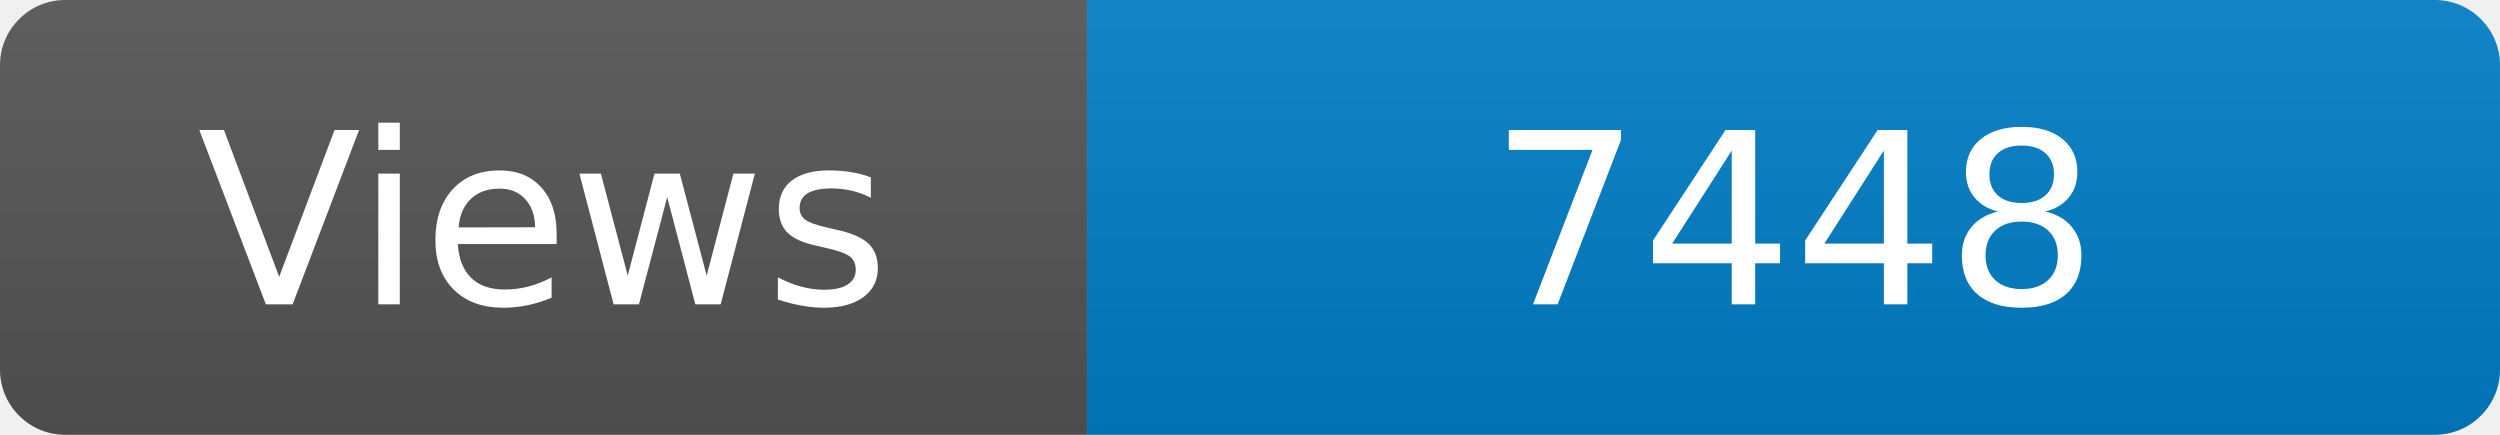
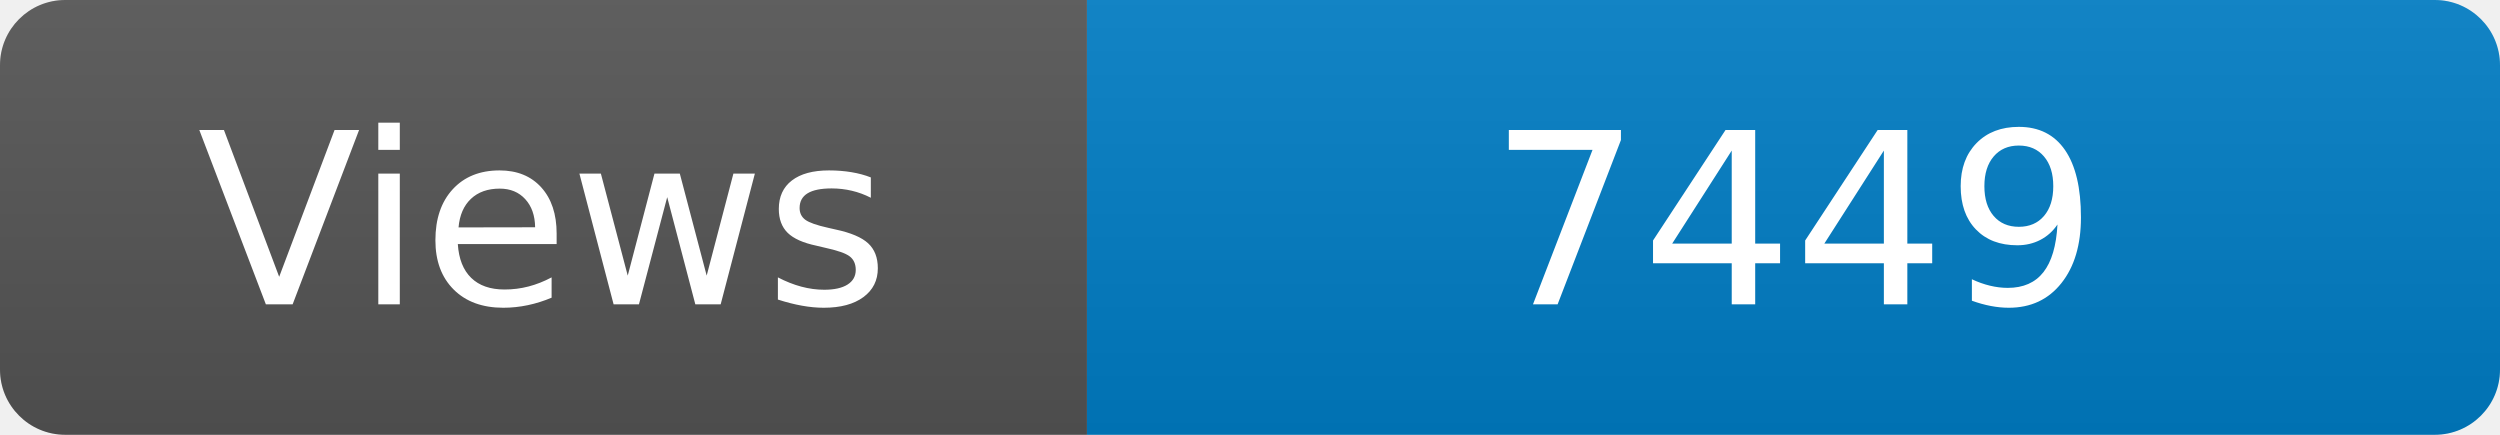
<svg xmlns="http://www.w3.org/2000/svg" width="115" height="20" role="img" aria-label="Maintained?: yes">
  <linearGradient id="s" x2="0" y2="100%">
    <stop offset="0" stop-color="#bbb" stop-opacity=".1" />
    <stop offset="1" stop-opacity=".1" />
  </linearGradient>
  <clipPath id="r">
    <rect width="115" height="20" rx="3" fill="#fff" />
  </clipPath>
  <g clip-path="url(#r)">
    <rect width="50" height="20" fill="#555" />
    <rect x="50" width="160" height="20" fill="#007ec6" />
    <rect width="115" height="20" fill="url(#s)" />
  </g>
  <g fill="#fff" text-anchor="middle" font-family="Verdana,Geneva,DejaVu Sans,sans-serif" font-size="110">
    <text x="250" y="140" transform="scale(.1)" fill="#fff">Views</text>
-     <text x="825" y="140" transform="scale(.1)" fill="#fff">7448</text>
+     <text x="825" y="140" transform="scale(.1)" fill="#fff">7449</text>
  </g>
</svg>
